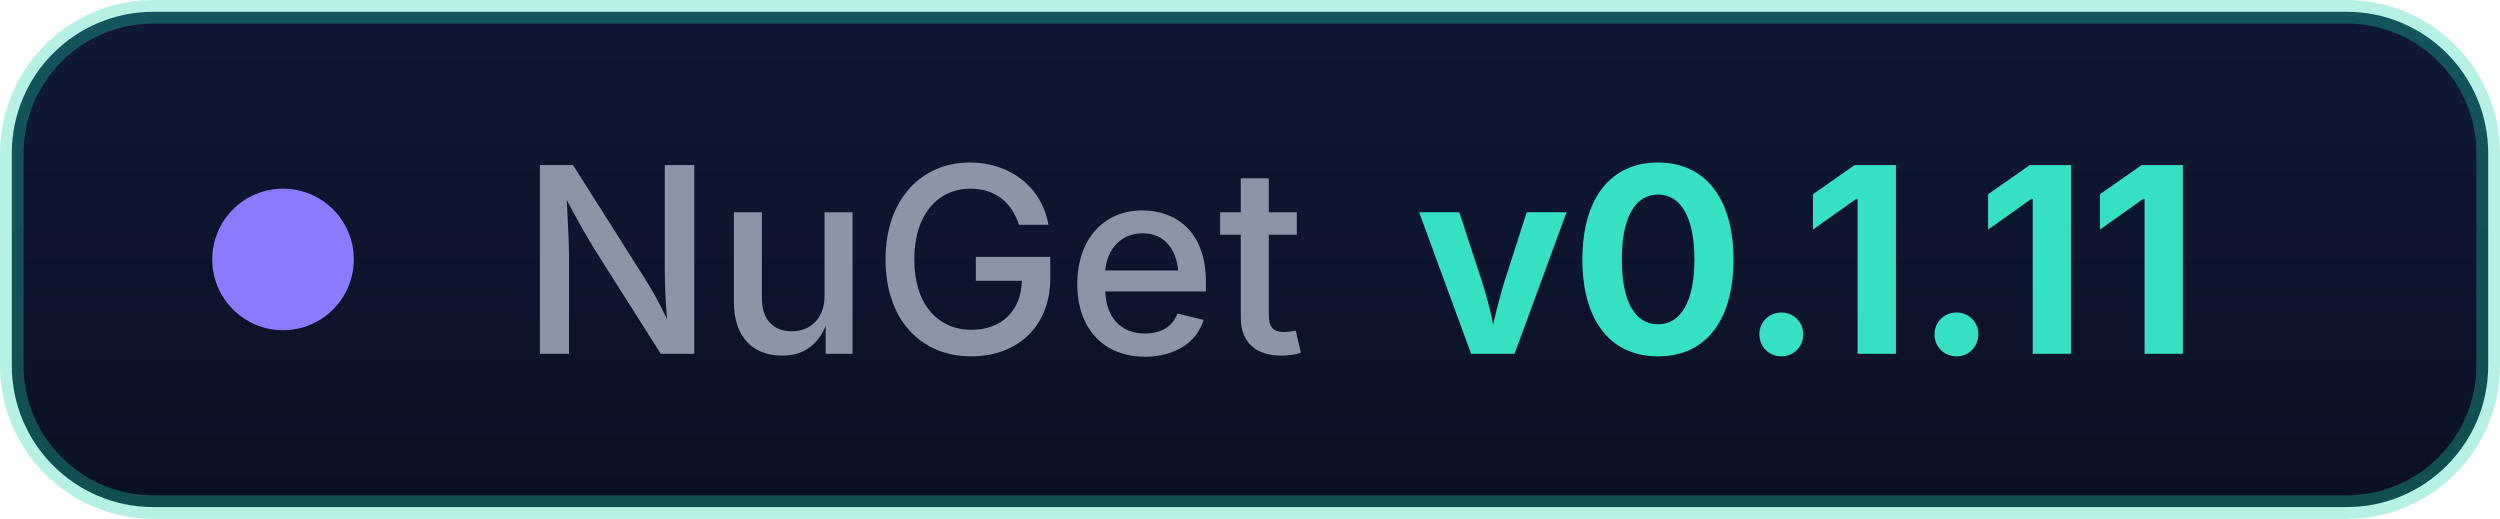
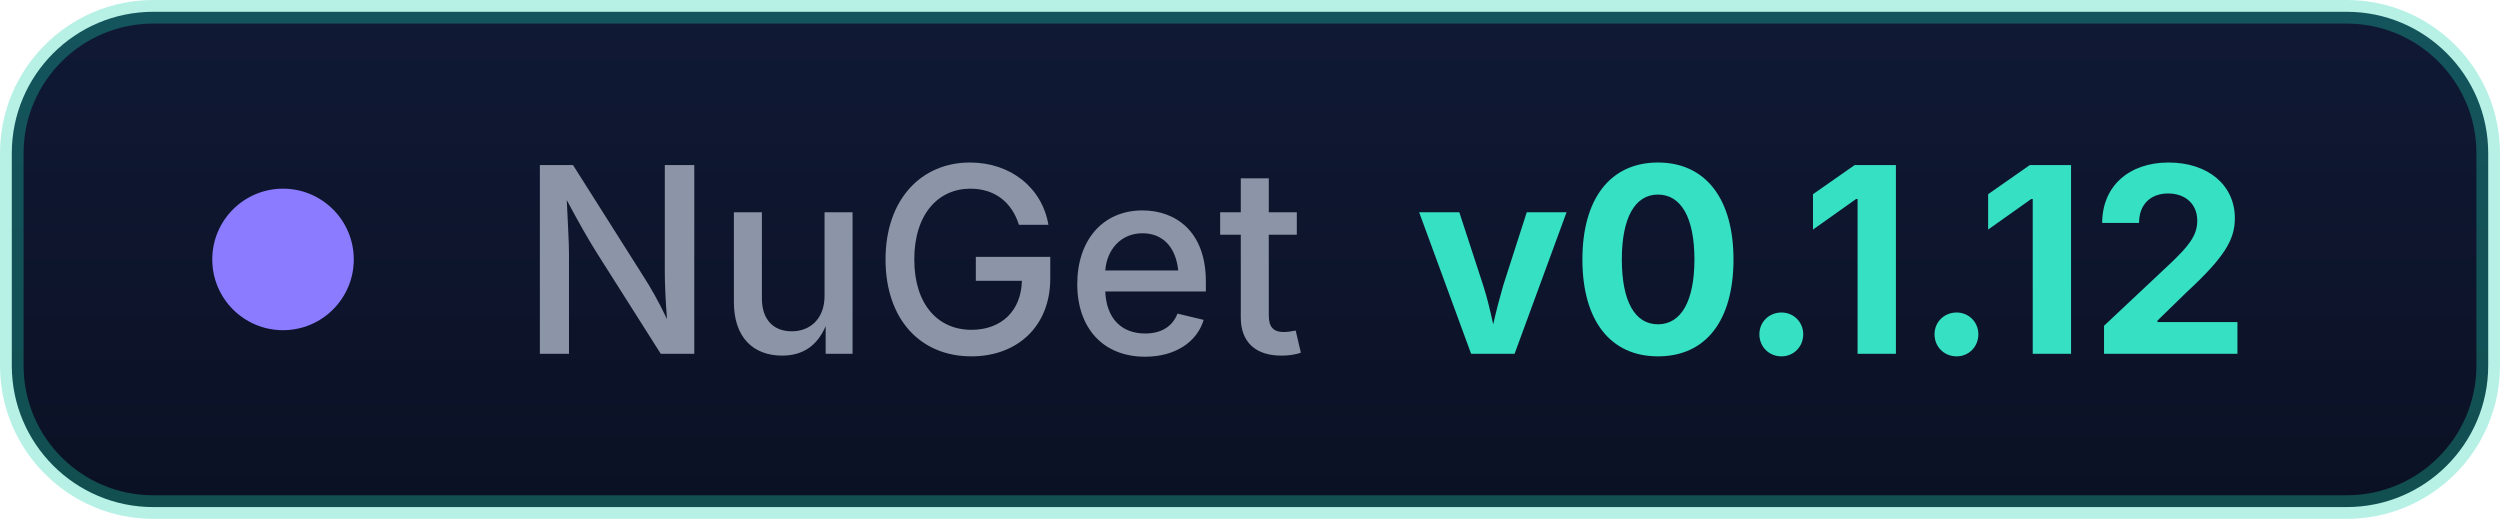
- <svg xmlns="http://www.w3.org/2000/svg" width="106" height="22" role="img" aria-label="NuGet: v0.1.11">
+ <svg xmlns="http://www.w3.org/2000/svg" width="106" height="22" role="img" aria-label="NuGet: v0.1.12">
  <defs>
    <linearGradient id="g" x1="0" y1="0" x2="0" y2="1">
      <stop offset="0" stop-color="#101935" />
      <stop offset="1" stop-color="#0b1124" />
    </linearGradient>
  </defs>
  <rect x="0.5" y="0.5" width="105" height="21" rx="6" fill="url(#g)" stroke="#1fd3b0" stroke-opacity="0.32" />
  <circle cx="12" cy="11" r="3" fill="#8b7bff" />
  <g font-family="'Segoe UI',Inter,-apple-system,BlinkMacSystemFont,sans-serif" font-size="11">
    <text x="22" y="15" fill="#8b95a7" font-weight="500">NuGet</text>
-     <text x="60" y="15" fill="#36e0c2" font-weight="700">v0.1.11</text>
+     <text x="60" y="15" fill="#36e0c2" font-weight="700">v0.1.12</text>
  </g>
</svg>
